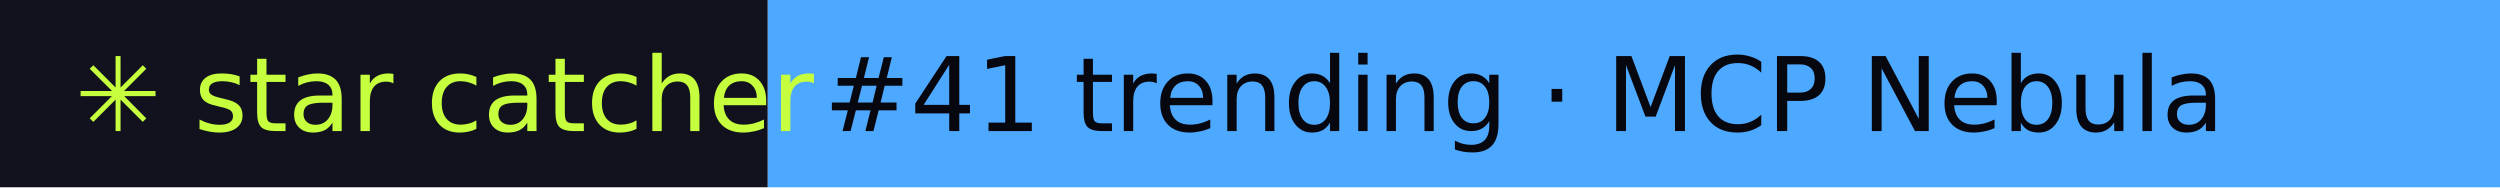
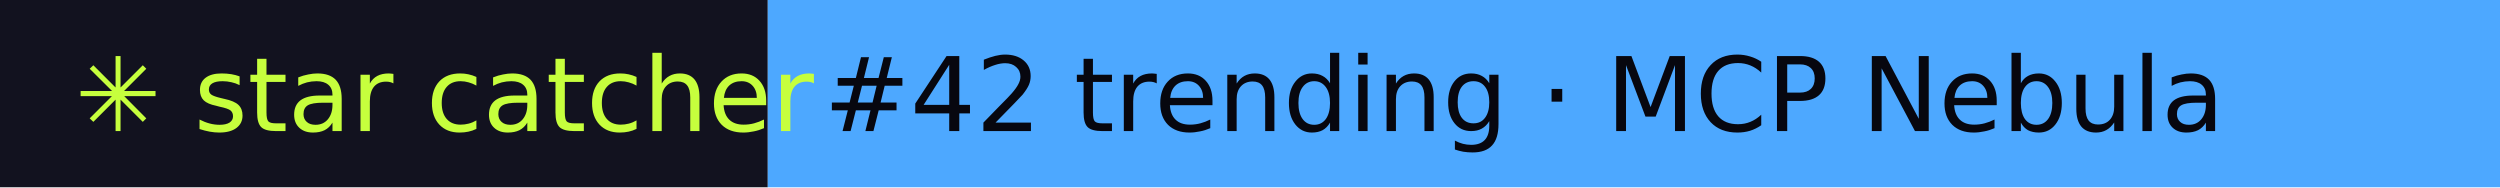
- <svg xmlns="http://www.w3.org/2000/svg" width="267" height="20" role="img" aria-label="star catcher: #41 trending · MCP Nebula">
+ <svg xmlns="http://www.w3.org/2000/svg" width="267" height="20" role="img" aria-label="star catcher: #42 trending · MCP Nebula">
  <rect width="82" height="20" fill="#12121F" />
  <rect x="82" width="185" height="20" fill="#4DA8FF" />
  <g font-family="Verdana,DejaVu Sans,sans-serif" font-size="11">
    <text x="8" y="14" fill="#C6FF3D">✳ star catcher</text>
-     <text x="88" y="14" fill="#07070F">#41 trending · MCP Nebula</text>
+     <text x="88" y="14" fill="#07070F">#42 trending · MCP Nebula</text>
  </g>
</svg>
